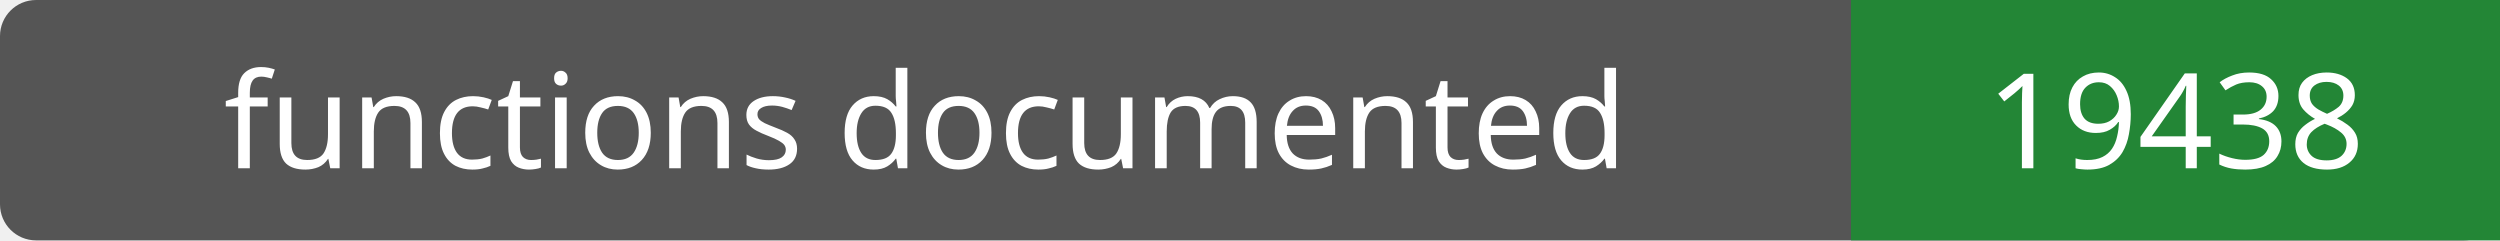
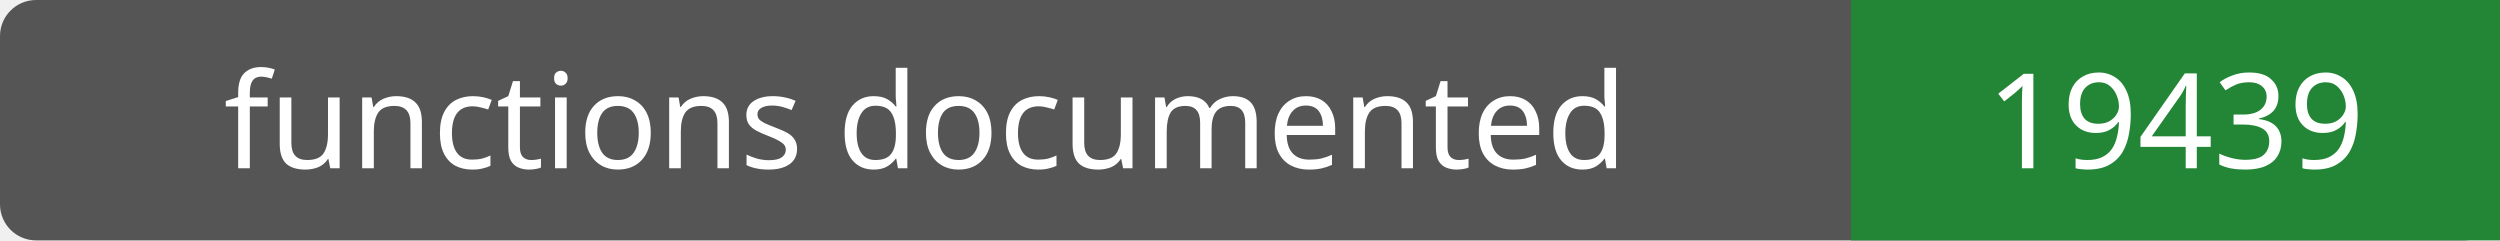
- <svg xmlns="http://www.w3.org/2000/svg" width="208" height="20" role="img" aria-label="functions documented: 19438">
+ <svg xmlns="http://www.w3.org/2000/svg" width="208" height="20" role="img" aria-label="functions documented: 19439">
  <rect width="208" height="20" rx="3" fill="#555" />
  <path fill="#238636" d="M154 0h54v20H154z" />
  <g fill="#fff" text-anchor="middle" font-family="Verdana,sans-serif" font-size="11">
    <text x="77.0" y="14">functions documented</text>
-     <text x="181.0" y="14">19438</text>
+     <text x="181.0" y="14">19439</text>
  </g>
</svg>
